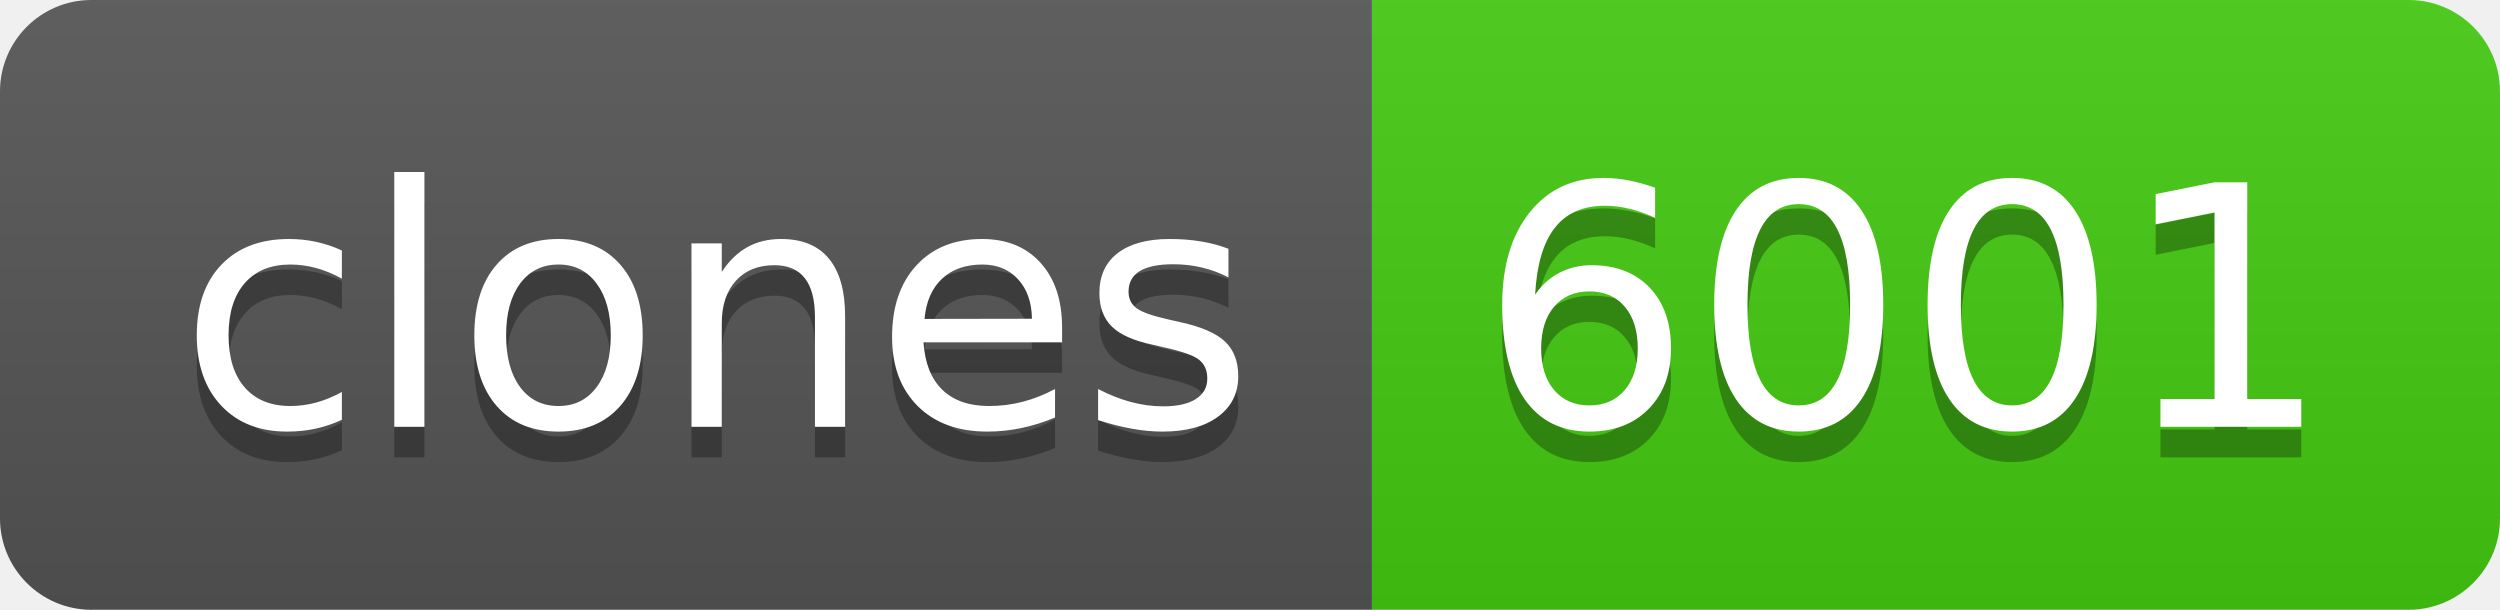
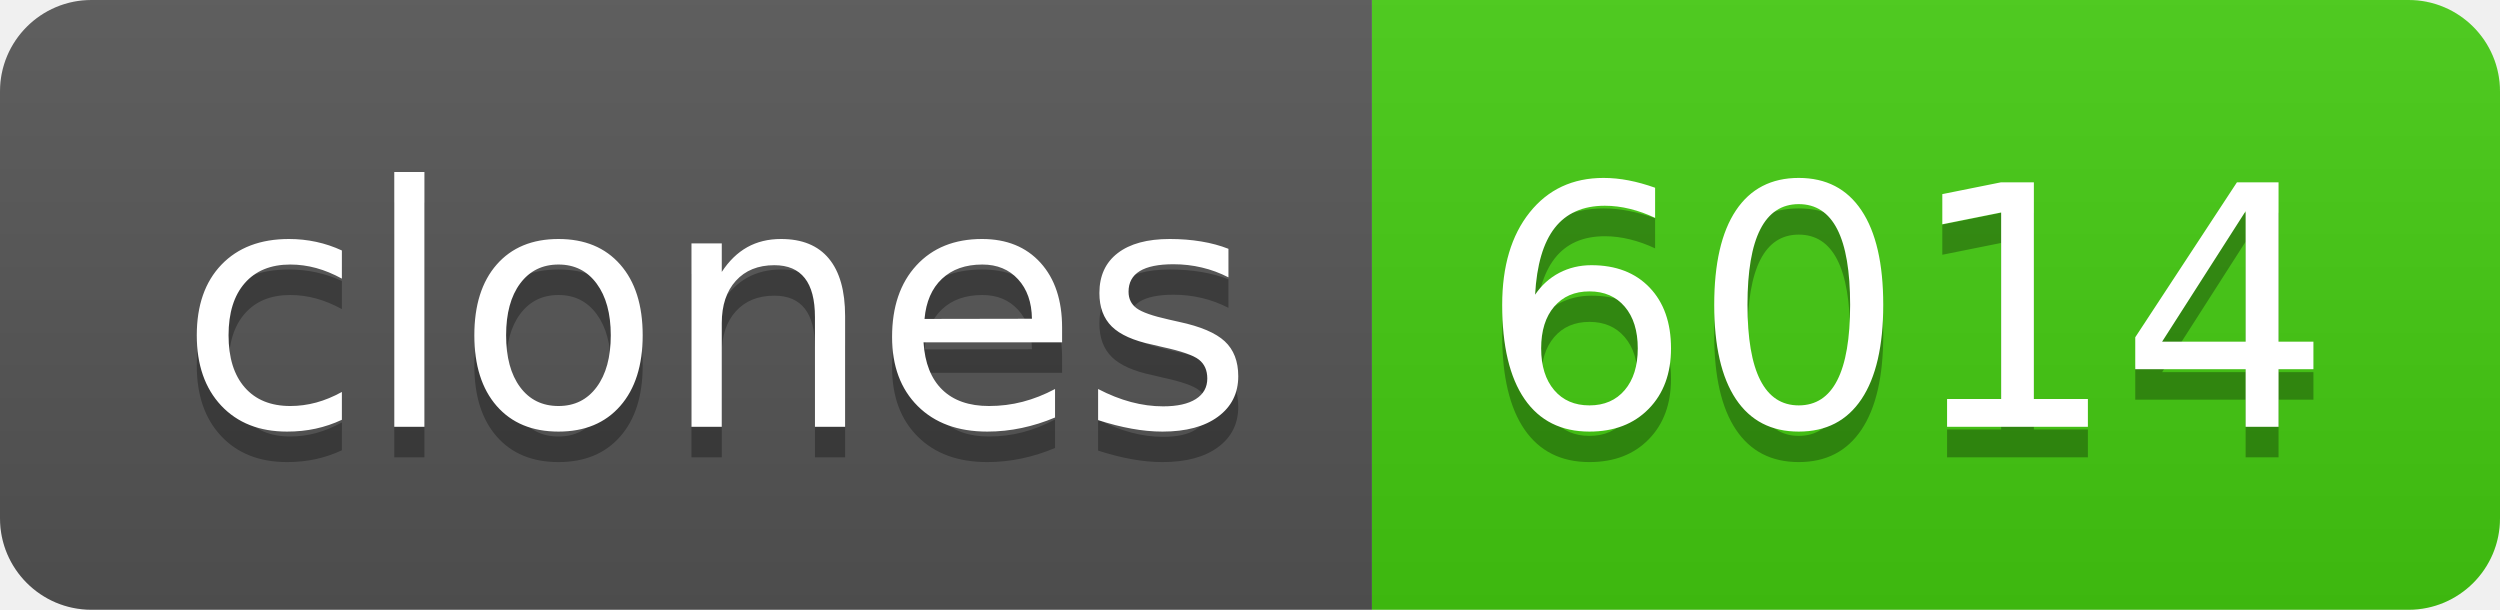
- <svg xmlns="http://www.w3.org/2000/svg" width="82" height="20" role="img" aria-label="clones: 6001">
+ <svg xmlns="http://www.w3.org/2000/svg" width="82" height="20" role="img" aria-label="clones: 6014">
  <linearGradient id="s" x2="0" y2="100%">
    <stop offset="0" stop-color="#bbb" stop-opacity=".1" />
    <stop offset="1" stop-opacity=".1" />
  </linearGradient>
  <clipPath id="r">
    <rect width="82" height="20" rx="3" fill="#fff" />
  </clipPath>
  <g clip-path="url(#r)">
    <rect width="45" height="20" fill="#555" />
    <rect x="45" width="37" height="20" fill="#4c1" />
    <rect width="82" height="20" fill="url(#s)" />
  </g>
  <g fill="#fff" text-anchor="middle" font-family="Verdana,Geneva,DejaVu Sans,sans-serif" text-rendering="geometricPrecision" font-size="110">
    <text aria-hidden="true" x="235" y="150" fill="#010101" fill-opacity=".3" transform="scale(.1)" textLength="350">clones</text>
    <text x="235" y="140" transform="scale(.1)" fill="#fff" textLength="350">clones</text>
-     <text aria-hidden="true" x="625" y="150" fill="#010101" fill-opacity=".3" transform="scale(.1)" textLength="270">6001</text>
-     <text x="625" y="140" transform="scale(.1)" fill="#fff" textLength="270">6001</text>
+     <text aria-hidden="true" x="625" y="150" fill="#010101" fill-opacity=".3" transform="scale(.1)" textLength="270">6014</text>
+     <text x="625" y="140" transform="scale(.1)" fill="#fff" textLength="270">6014</text>
  </g>
</svg>
